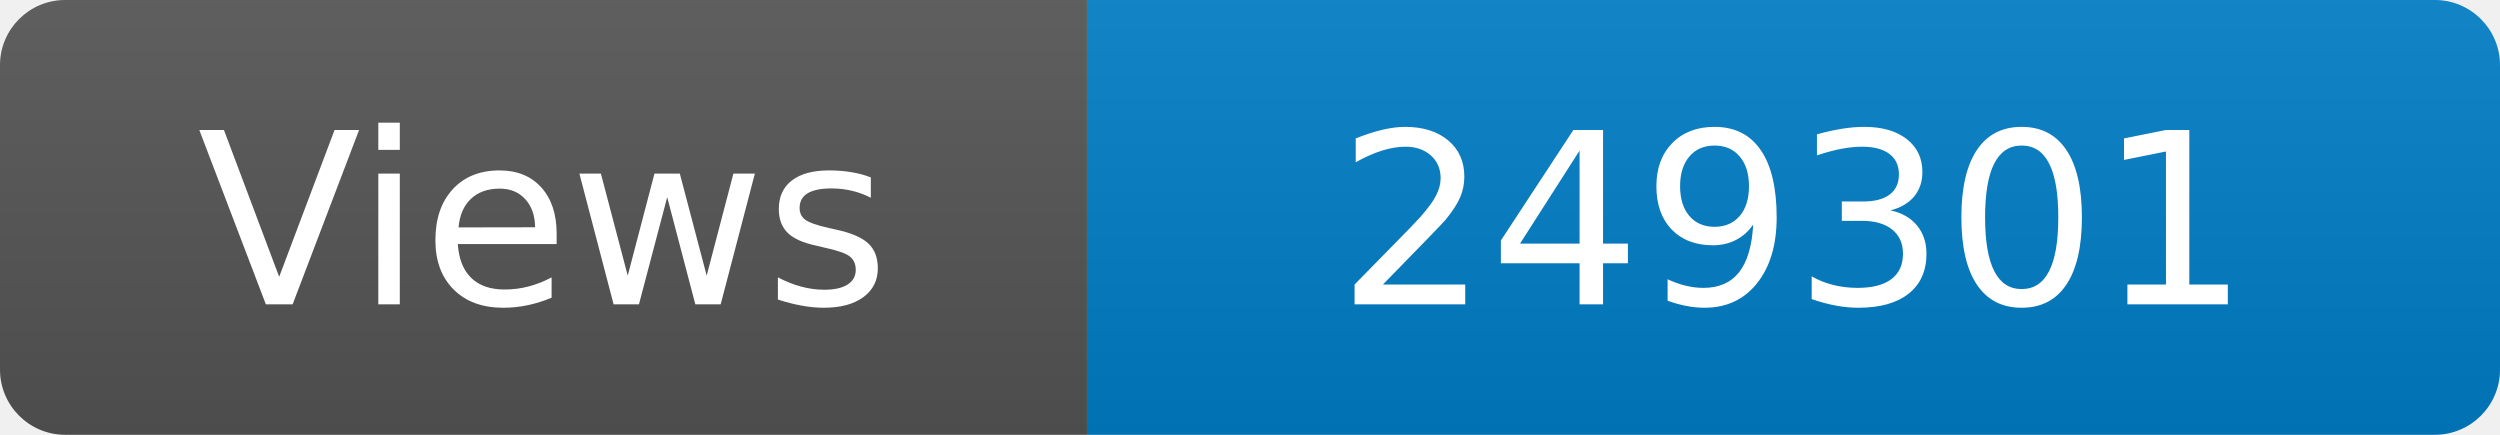
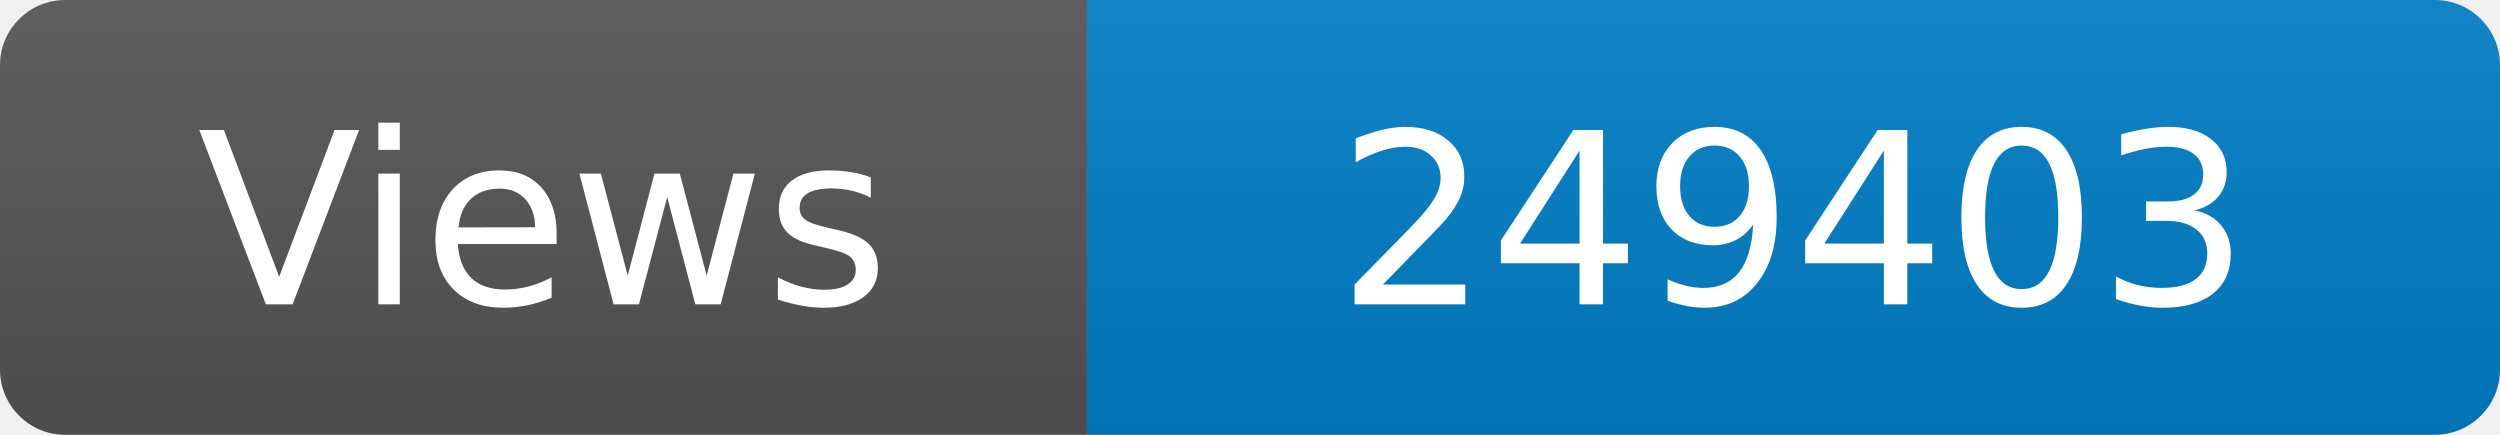
<svg xmlns="http://www.w3.org/2000/svg" width="115" height="20" role="img" aria-label="Maintained?: yes">
  <linearGradient id="s" x2="0" y2="100%">
    <stop offset="0" stop-color="#bbb" stop-opacity=".1" />
    <stop offset="1" stop-opacity=".1" />
  </linearGradient>
  <clipPath id="r">
    <rect width="115" height="20" rx="3" fill="#fff" />
  </clipPath>
  <g clip-path="url(#r)">
    <rect width="50" height="20" fill="#555" />
    <rect x="50" width="160" height="20" fill="#007ec6" />
    <rect width="115" height="20" fill="url(#s)" />
  </g>
  <g fill="#fff" text-anchor="middle" font-family="Verdana,Geneva,DejaVu Sans,sans-serif" font-size="110">
    <text x="250" y="140" transform="scale(.1)" fill="#fff">Views</text>
-     <text x="825" y="140" transform="scale(.1)" fill="#fff">249301</text>
+     <text x="825" y="140" transform="scale(.1)" fill="#fff">249403</text>
  </g>
</svg>
